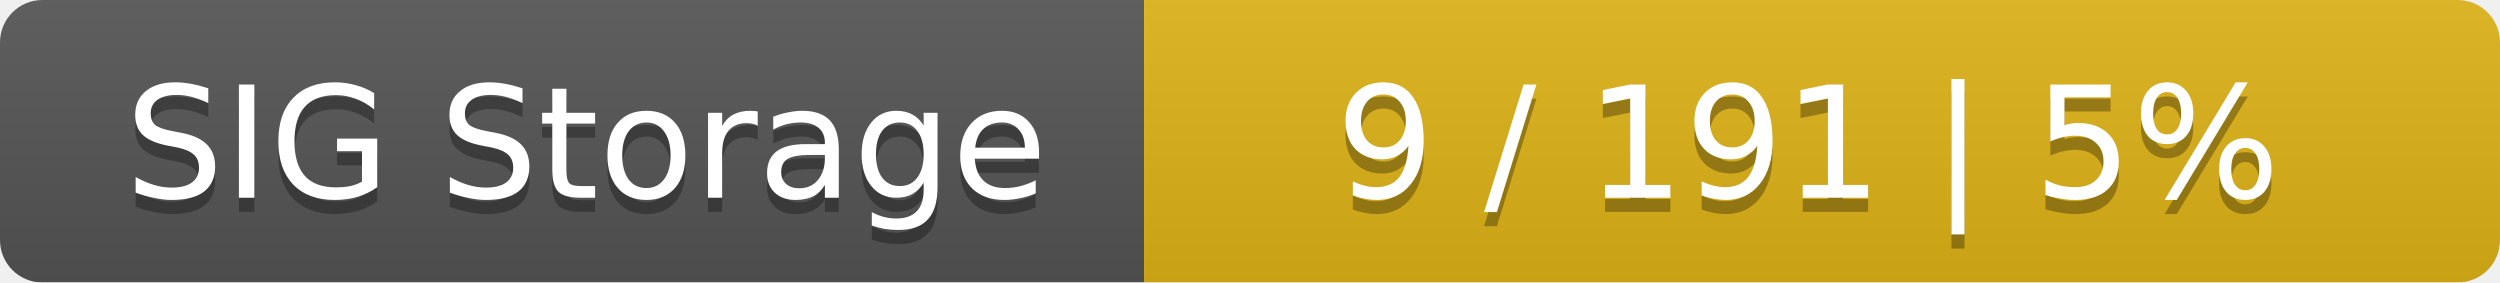
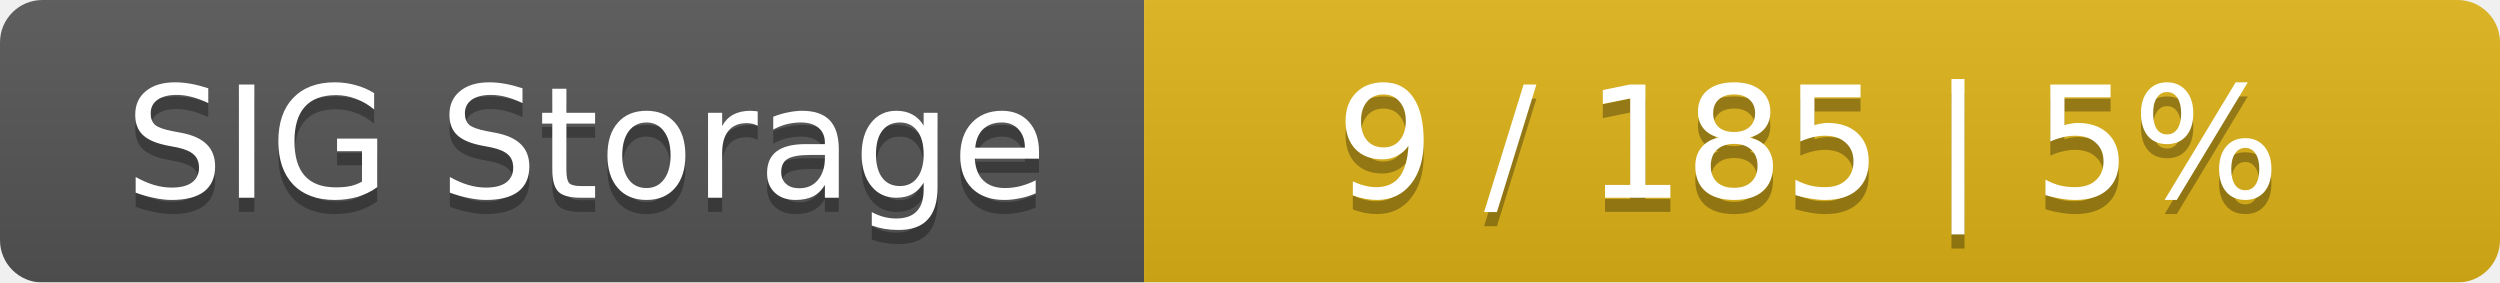
<svg xmlns="http://www.w3.org/2000/svg" width="177" height="20">
  <linearGradient id="smooth" x2="0" y2="100%">
    <stop offset="0" stop-color="#bbb" stop-opacity=".1" />
    <stop offset="1" stop-opacity=".1" />
  </linearGradient>
  <mask id="round">
    <rect width="177" height="20" rx="3" fill="#fff" />
  </mask>
  <g mask="url(#round)">
    <rect width="81" height="20" fill="#555" />
    <rect x="81" width="96" height="20" fill="#dfb317" />
    <rect width="177" height="20" fill="url(#smooth)" />
  </g>
  <g fill="#fff" text-anchor="middle" font-family="DejaVu Sans,Verdana,Geneva,sans-serif" font-size="11">
    <text x="41.5" y="15" fill="#010101" fill-opacity=".3">SIG Storage</text>
    <text x="41.5" y="14">SIG Storage</text>
-     <text x="128" y="15" fill="#010101" fill-opacity=".3">9 / 191    |    5%</text>
-     <text x="128" y="14">9 / 191    |    5%</text>
+     <text x="128" y="15" fill="#010101" fill-opacity=".3">9 / 185    |    5%</text>
+     <text x="128" y="14">9 / 185    |    5%</text>
  </g>
</svg>
